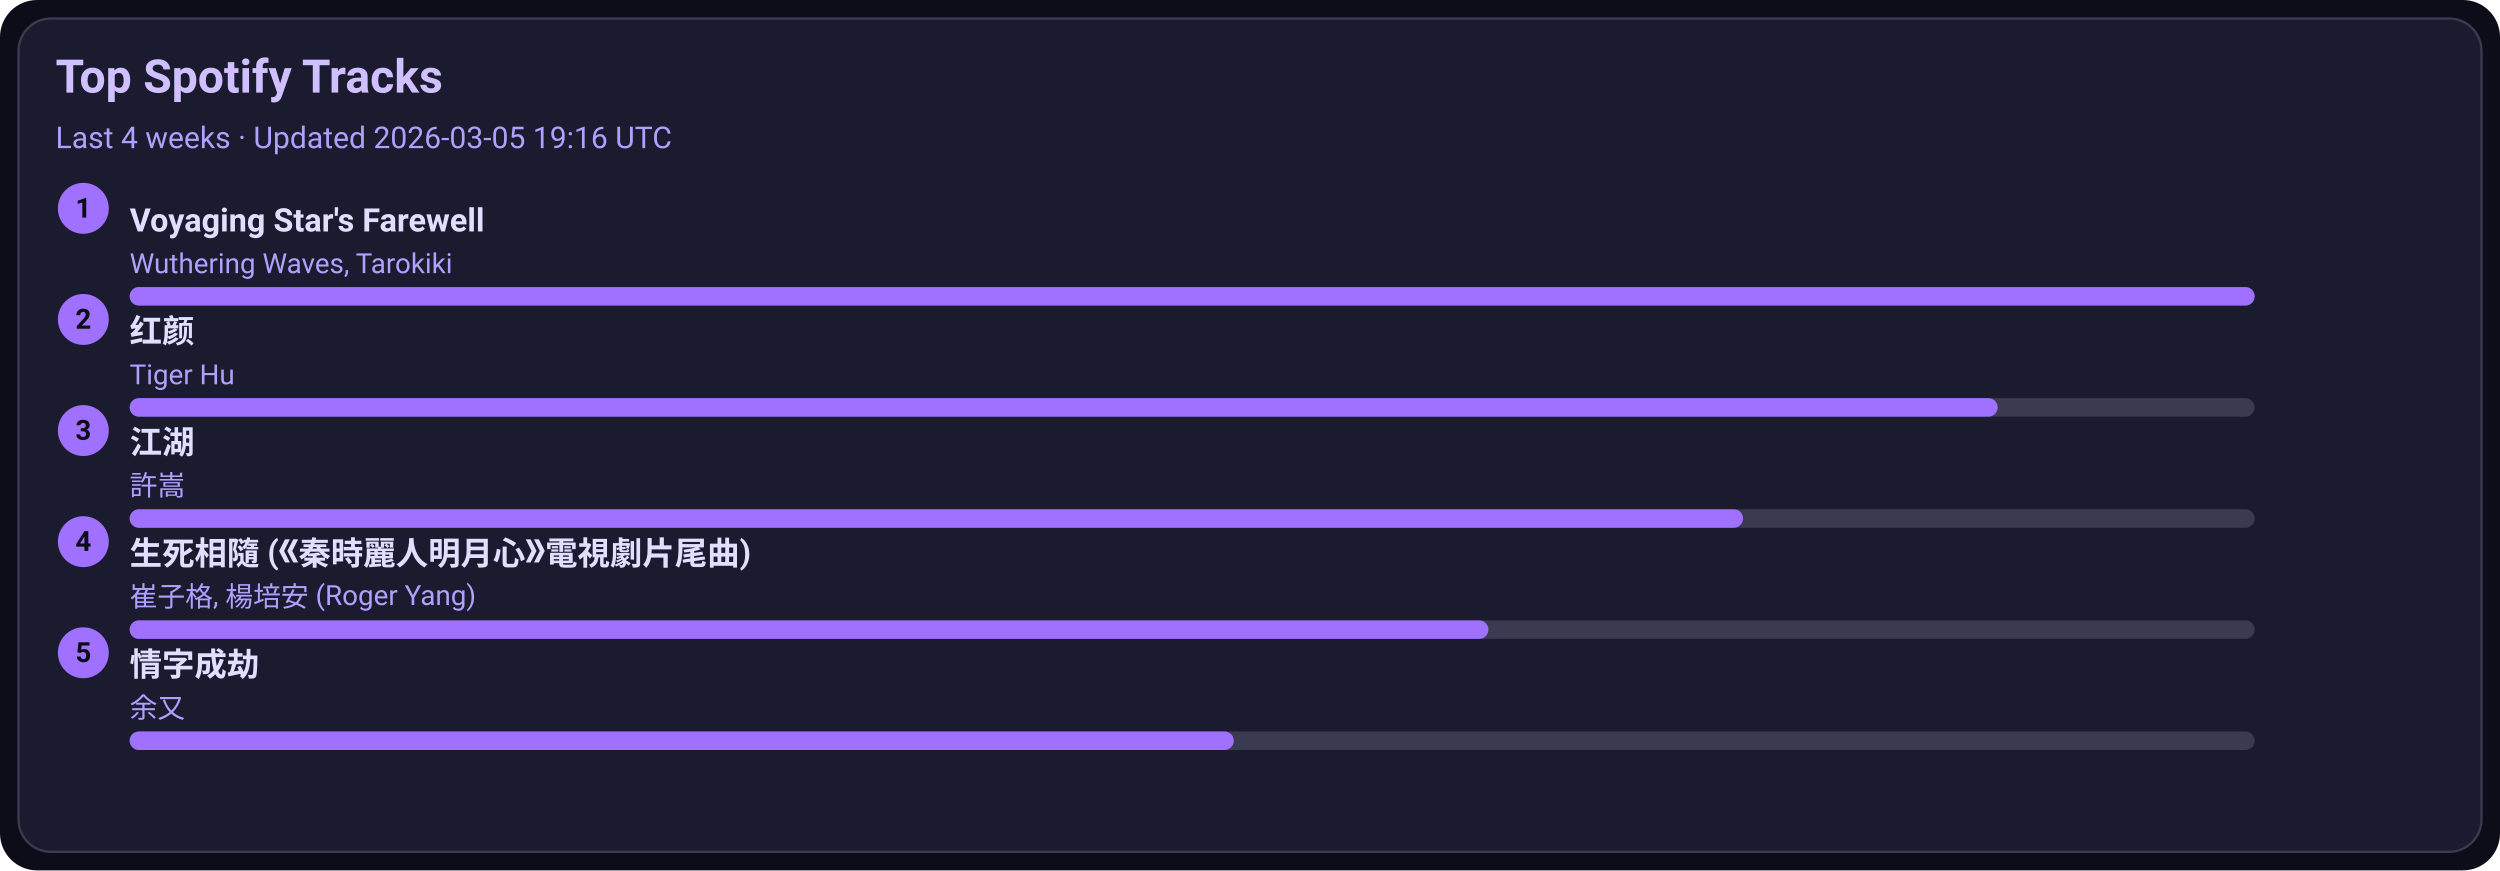
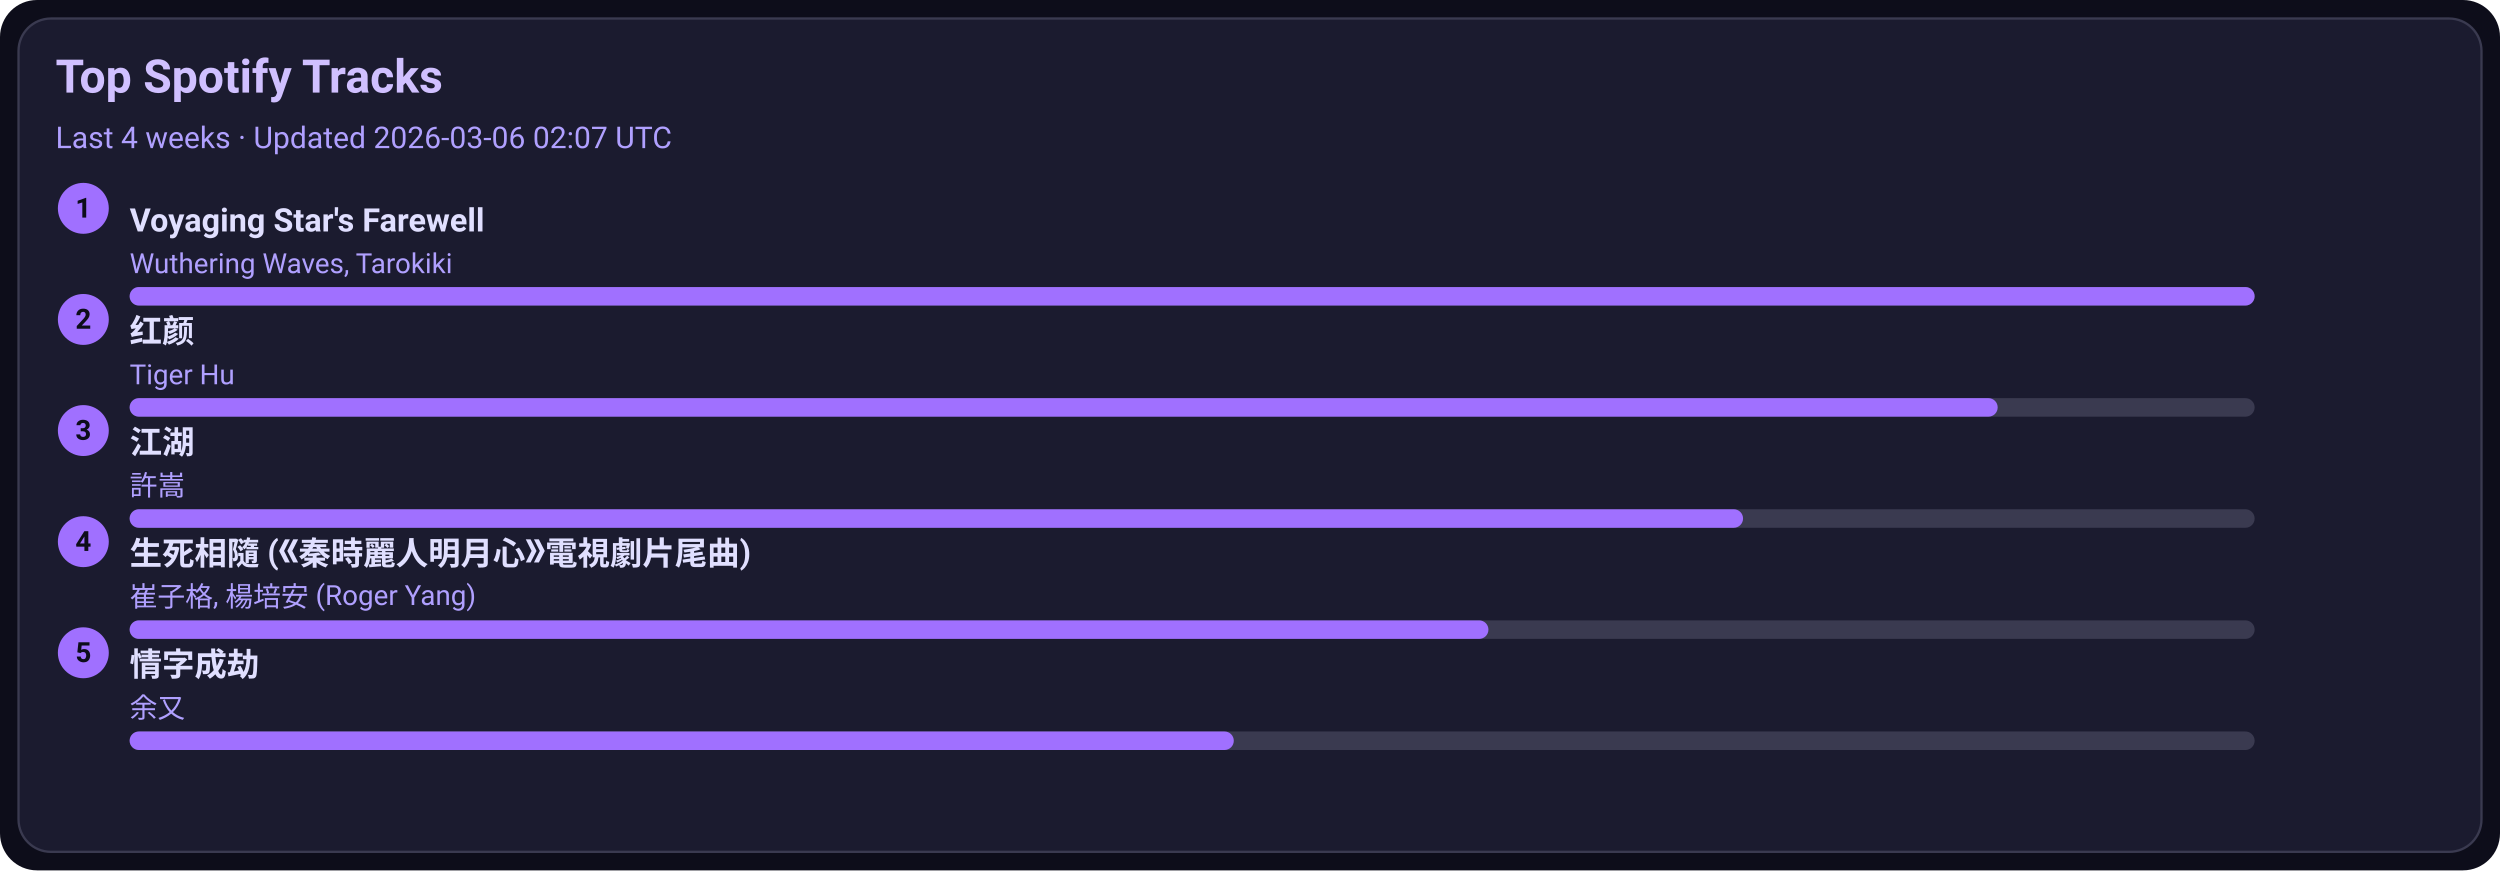
<svg xmlns="http://www.w3.org/2000/svg" width="1080" height="376" viewBox="0 0 1080 376">
  <style>text{font-family:-apple-system,BlinkMacSystemFont,Segoe UI,Roboto,Ubuntu,Helvetica Neue,Arial,Noto Sans,sans-serif}</style>
  <rect width="1080" height="376" rx="16" fill="#0d0d1a" />
  <rect x="8" y="8" width="1064" height="360" rx="14" fill="#1b1b2f" stroke="#3a3a50" />
  <text x="24" y="40" font-size="20" fill="#d0c0ff" font-weight="600">Top Spotify Tracks</text>
-   <text x="24" y="64" font-size="13" fill="#b0a0ff">Last 4 weeks · Updated 2026-03-05 19:16 UTC</text>
+   <text x="24" y="64" font-size="13" fill="#b0a0ff">Last 4 weeks · Updated 2026-03-06 02:07 UTC</text>
  <circle cx="36" cy="90" r="11" fill="#a070ff" />
  <text x="36" y="94" text-anchor="middle" font-size="12" fill="#0d0d1a" font-weight="700">1</text>
  <a href="https://open.spotify.com/track/3uI2KolgU1Pt41ywffsggr" target="_blank" rel="noopener noreferrer">
    <text x="56" y="100" font-size="14" fill="#e0dfff" font-weight="600">Voyaging Star's Farewell</text>
  </a>
  <text x="56" y="118" font-size="12" fill="#b0a0ff">Wuthering Waves, Tarokiki</text>
  <rect x="56" y="124" width="918" height="8" rx="4" fill="#3a3a50" />
  <rect x="56" y="124" width="918" height="8" rx="4" fill="#a070ff" />
  <circle cx="36" cy="138" r="11" fill="#a070ff" />
  <text x="36" y="142" text-anchor="middle" font-size="12" fill="#0d0d1a" font-weight="700">2</text>
  <a href="https://open.spotify.com/track/6Q7OE4tvrUOIvIDY2EC5Im" target="_blank" rel="noopener noreferrer">
    <text x="56" y="148" font-size="14" fill="#e0dfff" font-weight="600">红颜</text>
  </a>
  <text x="56" y="166" font-size="12" fill="#b0a0ff">Tiger Hu</text>
  <rect x="56" y="172" width="918" height="8" rx="4" fill="#3a3a50" />
  <rect x="56" y="172" width="807" height="8" rx="4" fill="#a070ff" />
  <circle cx="36" cy="186" r="11" fill="#a070ff" />
  <text x="36" y="190" text-anchor="middle" font-size="12" fill="#0d0d1a" font-weight="700">3</text>
  <a href="https://open.spotify.com/track/03PCdwqajii1xgp7WIozzC" target="_blank" rel="noopener noreferrer">
    <text x="56" y="196" font-size="14" fill="#e0dfff" font-weight="600">江湖</text>
  </a>
  <text x="56" y="214" font-size="12" fill="#b0a0ff">許嵩</text>
  <rect x="56" y="220" width="918" height="8" rx="4" fill="#3a3a50" />
  <rect x="56" y="220" width="697" height="8" rx="4" fill="#a070ff" />
  <circle cx="36" cy="234" r="11" fill="#a070ff" />
  <text x="36" y="238" text-anchor="middle" font-size="12" fill="#0d0d1a" font-weight="700">4</text>
  <a href="https://open.spotify.com/track/6qiDtcYiZOQ4HRuC8U55EM" target="_blank" rel="noopener noreferrer">
    <text x="56" y="244" font-size="14" fill="#e0dfff" font-weight="600">生死相隨 (《秦時麗人明月心》電視劇片尾曲)</text>
  </a>
  <text x="56" y="262" font-size="12" fill="#b0a0ff">崔子格, 楊培安 (Roger Yang)</text>
  <rect x="56" y="268" width="918" height="8" rx="4" fill="#3a3a50" />
  <rect x="56" y="268" width="587" height="8" rx="4" fill="#a070ff" />
  <circle cx="36" cy="282" r="11" fill="#a070ff" />
  <text x="36" y="286" text-anchor="middle" font-size="12" fill="#0d0d1a" font-weight="700">5</text>
  <a href="https://open.spotify.com/track/6PLof7Z5mvbp9im83J4m3m" target="_blank" rel="noopener noreferrer">
    <text x="56" y="292" font-size="14" fill="#e0dfff" font-weight="600">情字成劫</text>
  </a>
  <text x="56" y="310" font-size="12" fill="#b0a0ff">余又</text>
  <rect x="56" y="316" width="918" height="8" rx="4" fill="#3a3a50" />
  <rect x="56" y="316" width="477" height="8" rx="4" fill="#a070ff" />
</svg>
